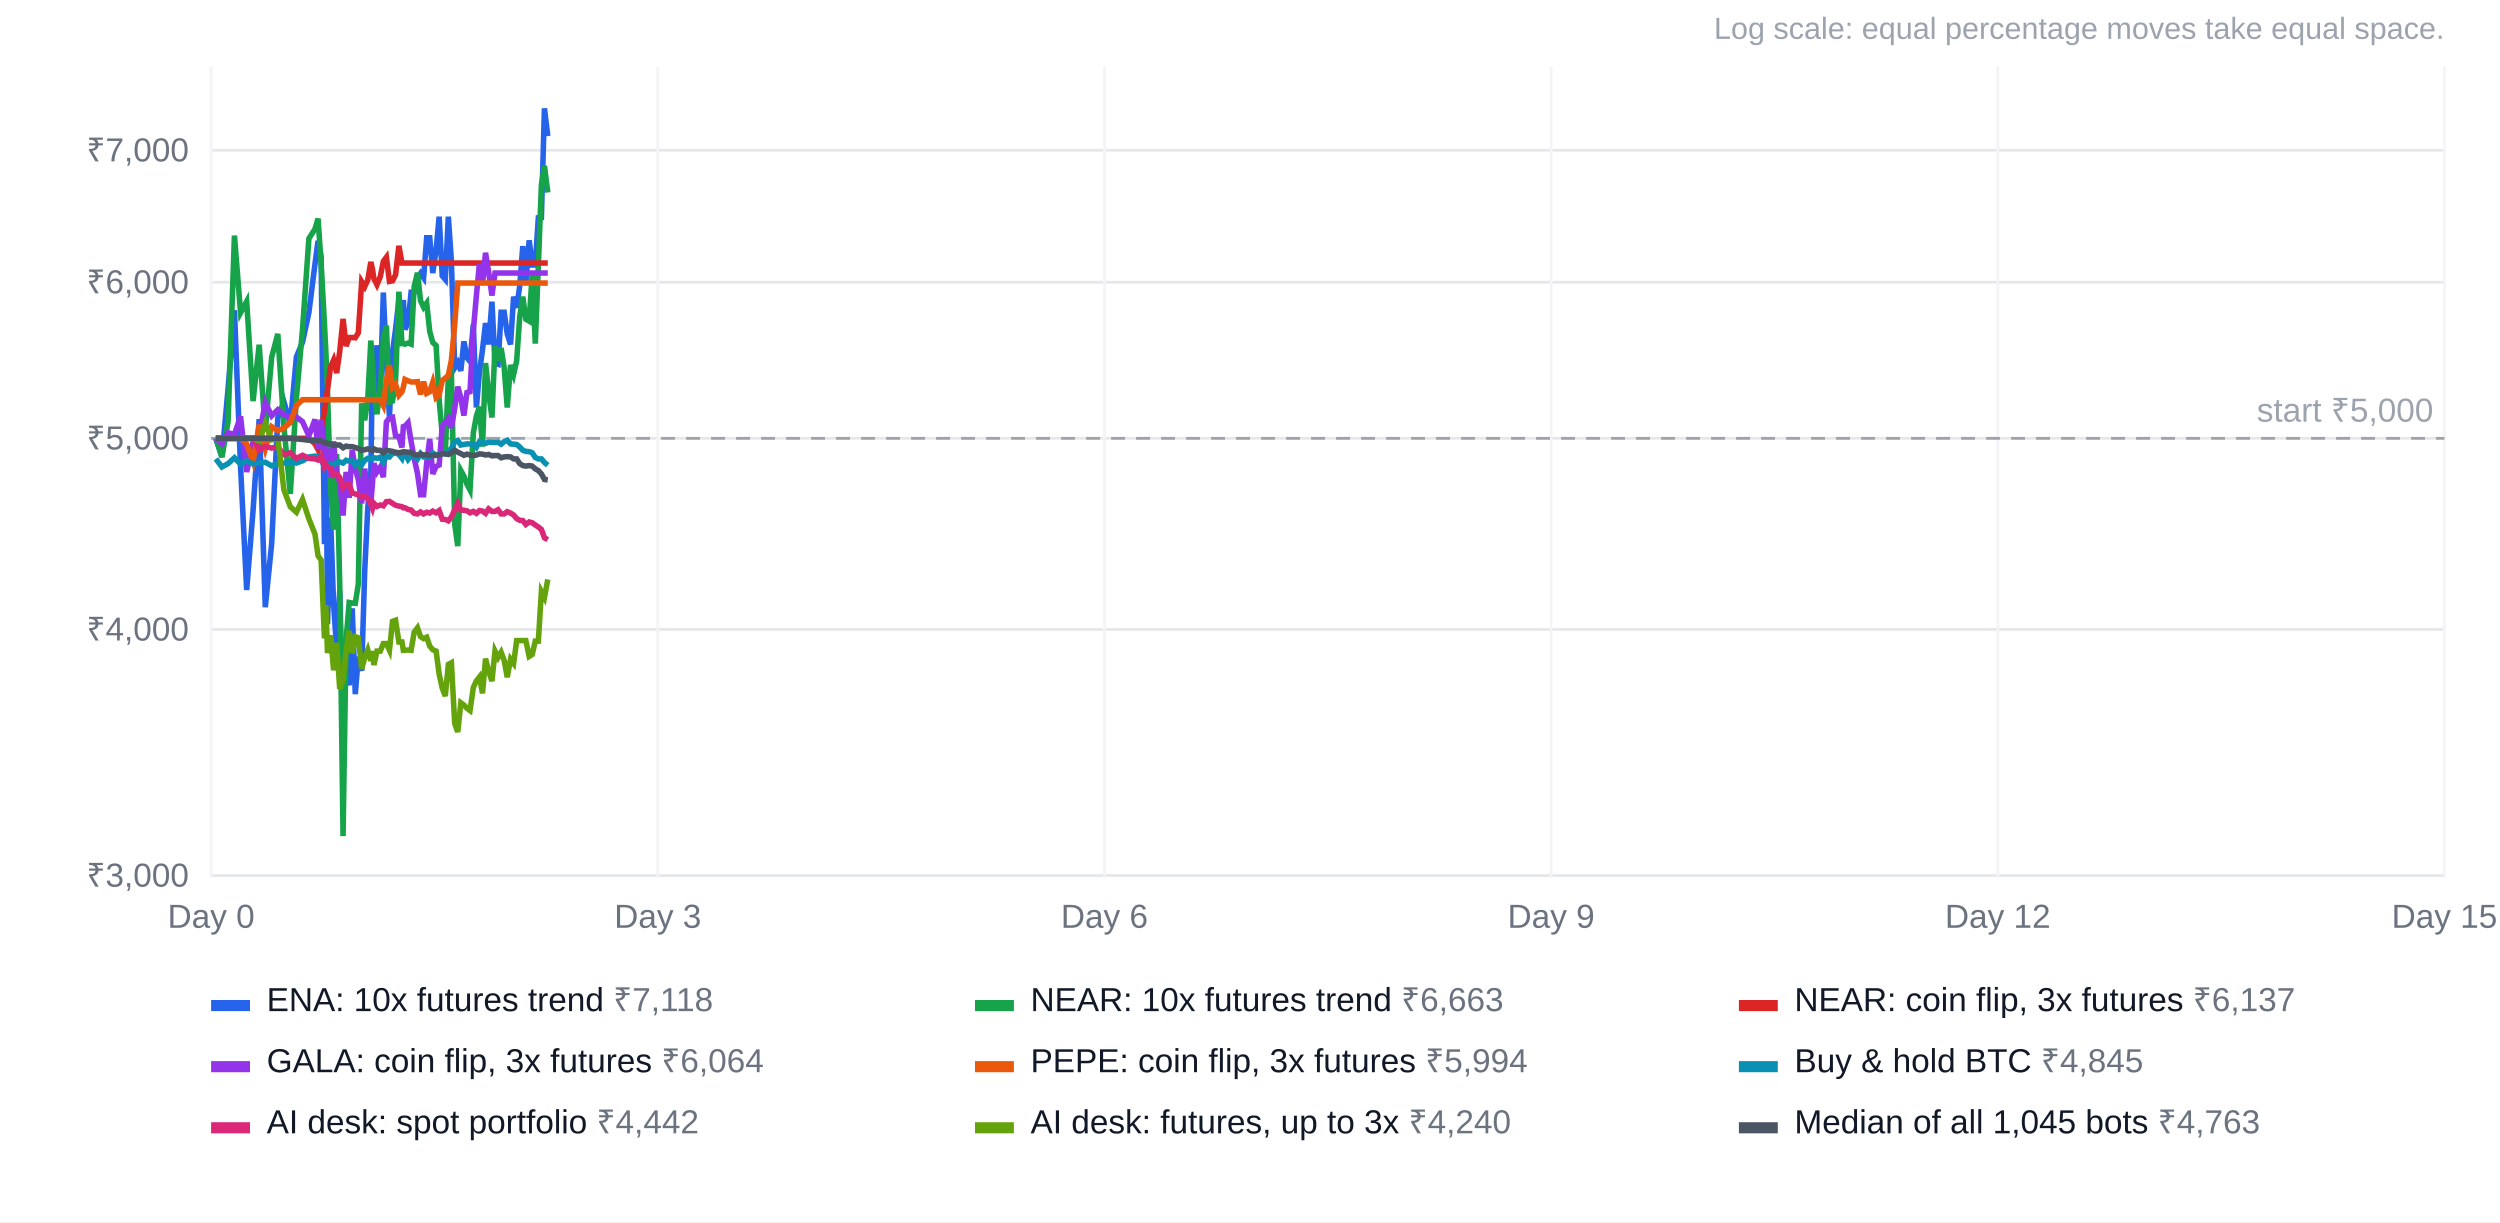
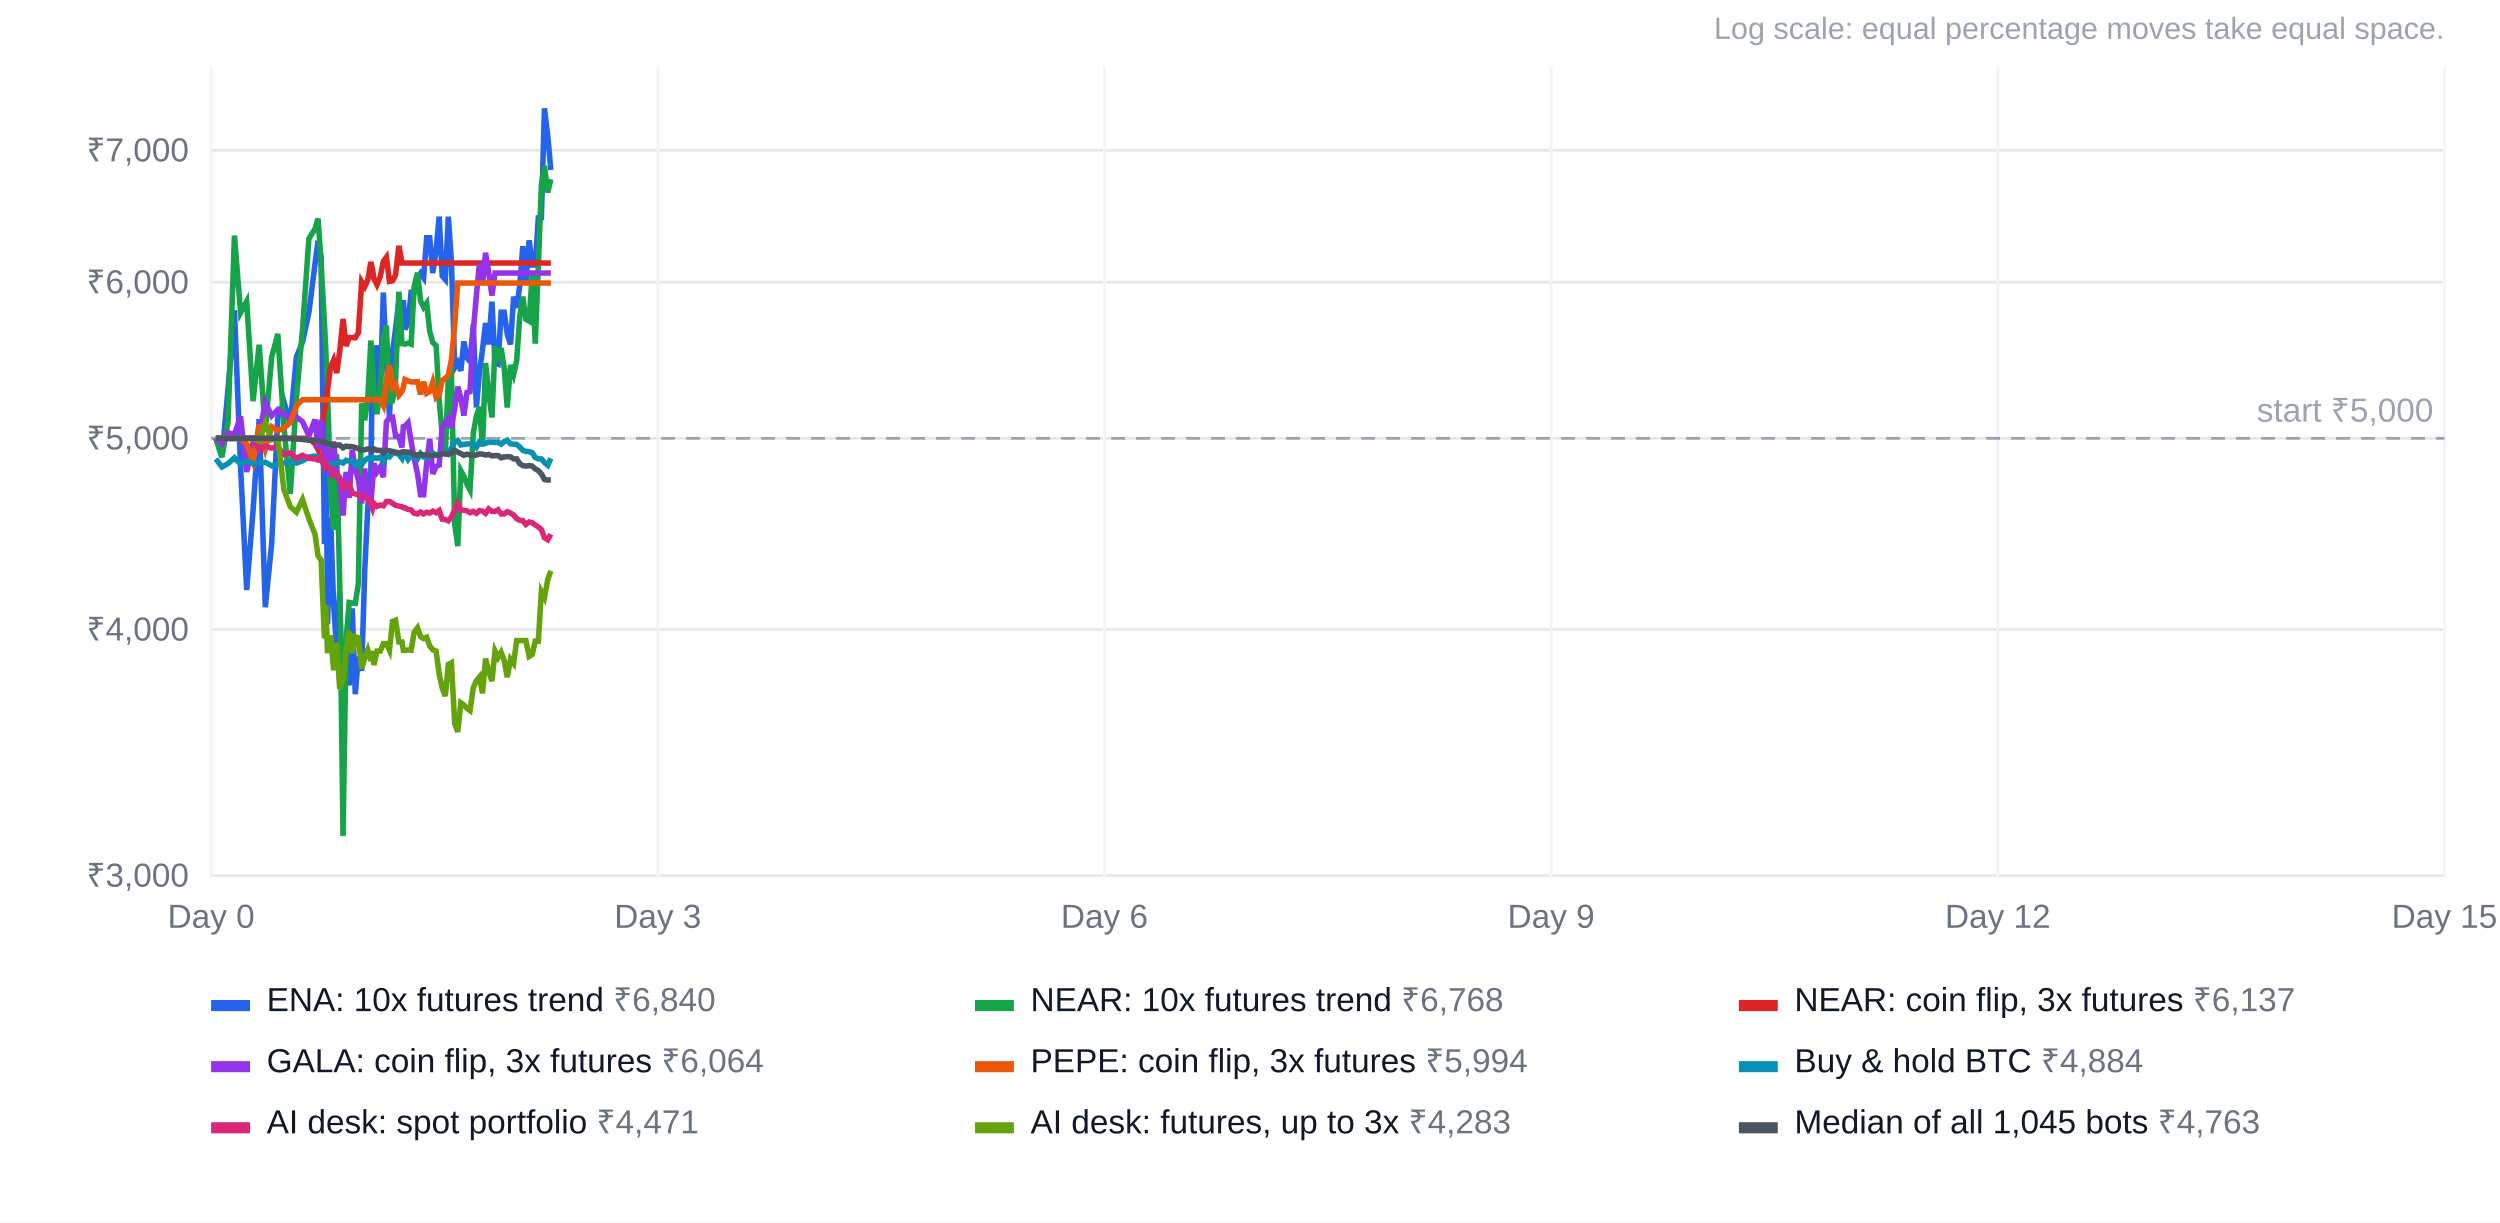
<svg xmlns="http://www.w3.org/2000/svg" width="900" height="440" viewBox="0 0 900 440" font-family="Arial, Helvetica, sans-serif" font-size="12">
  <rect width="100%" height="100%" fill="#ffffff" />
  <text x="880" y="14" text-anchor="end" fill="#9ca3af" font-size="11">Log scale: equal percentage moves take equal space.</text>
  <line x1="76" x2="880" y1="315.2" y2="315.2" stroke="#e5e7eb" />
  <text x="68" y="319.2" text-anchor="end" fill="#6b7280">₹3,000</text>
  <line x1="76" x2="880" y1="226.6" y2="226.6" stroke="#e5e7eb" />
  <text x="68" y="230.6" text-anchor="end" fill="#6b7280">₹4,000</text>
  <line x1="76" x2="880" y1="157.8" y2="157.8" stroke="#e5e7eb" />
  <text x="68" y="161.8" text-anchor="end" fill="#6b7280">₹5,000</text>
  <line x1="76" x2="880" y1="101.6" y2="101.6" stroke="#e5e7eb" />
  <text x="68" y="105.6" text-anchor="end" fill="#6b7280">₹6,000</text>
  <line x1="76" x2="880" y1="54.1" y2="54.1" stroke="#e5e7eb" />
  <text x="68" y="58.1" text-anchor="end" fill="#6b7280">₹7,000</text>
  <line x1="76.0" x2="76.0" y1="24" y2="316" stroke="#f3f4f6" />
  <text x="76.0" y="334" text-anchor="middle" fill="#6b7280">Day 0</text>
  <line x1="236.8" x2="236.8" y1="24" y2="316" stroke="#f3f4f6" />
  <text x="236.8" y="334" text-anchor="middle" fill="#6b7280">Day 3</text>
  <line x1="397.6" x2="397.6" y1="24" y2="316" stroke="#f3f4f6" />
  <text x="397.6" y="334" text-anchor="middle" fill="#6b7280">Day 6</text>
  <line x1="558.4" x2="558.4" y1="24" y2="316" stroke="#f3f4f6" />
  <text x="558.4" y="334" text-anchor="middle" fill="#6b7280">Day 9</text>
  <line x1="719.2" x2="719.2" y1="24" y2="316" stroke="#f3f4f6" />
  <text x="719.2" y="334" text-anchor="middle" fill="#6b7280">Day 12</text>
  <line x1="880.0" x2="880.0" y1="24" y2="316" stroke="#f3f4f6" />
  <text x="880.0" y="334" text-anchor="middle" fill="#6b7280">Day 15</text>
  <line x1="76" x2="880" y1="157.8" y2="157.8" stroke="#9ca3af" stroke-dasharray="5 4" />
  <text x="876" y="151.8" text-anchor="end" fill="#9ca3af">start ₹5,000</text>
-   <polyline points="77.7,157.8 79.9,164.5 82.1,140.0 84.4,111.7 86.6,168.0 88.8,212.4 91.1,183.8 93.3,150.9 95.5,218.6 97.8,195.7 100.0,150.4 102.2,144.6 104.5,152.7 106.7,128.5 108.9,123.2 111.2,112.5 113.4,95.0 114.5,86.7 115.6,92.4 116.8,195.9 117.3,144.1 117.9,224.7 119.0,186.3 120.1,217.7 121.2,233.5 122.3,212.7 123.5,259.8 124.6,241.0 125.7,246.7 126.8,219.0 127.9,249.9 129.0,236.4 130.2,241.5 131.3,205.4 132.4,182.9 133.5,170.3 134.1,128.8 134.6,149.1 135.7,124.3 136.9,141.0 138.0,105.3 139.1,129.9 140.2,150.1 141.3,126.7 142.4,118.6 143.6,108.0 144.7,118.0 145.2,108.0 145.8,118.6 146.9,116.3 148.0,105.2 149.1,105.2 150.3,100.1 151.4,98.4 152.5,100.0 153.6,85.6 154.7,85.6 155.8,98.3 157.0,90.0 158.1,78.0 159.2,99.3 160.3,100.6 161.4,78.0 162.5,94.1 163.7,132.4 164.8,130.6 165.9,133.5 167.0,122.9 168.1,128.8 169.2,130.1 170.4,116.8 171.5,146.7 172.6,134.1 173.7,125.9 174.8,116.3 175.9,124.0 177.1,108.6 178.2,130.7 179.3,131.1 180.4,112.4 181.5,112.4 182.6,120.2 183.8,124.0 184.9,106.8 186.0,110.8 187.1,103.0 188.2,88.6 189.3,102.0 190.5,86.5 191.6,95.4 192.7,95.4 193.8,78.4 194.9,78.3 196.0,39.0 197.2,49.0" fill="none" stroke="#2563eb" stroke-width="2" />
+   <polyline points="77.7,157.8 79.9,164.5 82.1,140.0 84.4,111.7 86.6,168.0 88.8,212.4 91.1,183.8 93.3,150.9 95.5,218.6 97.8,195.7 100.0,150.4 102.2,144.6 104.5,152.7 106.7,128.5 108.9,123.2 111.2,112.5 113.4,95.0 114.5,86.7 115.6,92.4 116.8,195.9 117.3,144.1 117.9,224.7 119.0,186.3 120.1,217.7 121.2,233.5 122.3,212.7 123.5,259.8 124.6,241.0 125.7,246.7 126.8,219.0 127.9,249.9 129.0,236.4 130.2,241.5 131.3,205.4 132.4,182.9 133.5,170.3 134.1,128.8 134.6,149.1 135.7,124.3 136.9,141.0 138.0,105.3 139.1,129.9 140.2,150.1 141.3,126.7 142.4,118.6 143.6,108.0 144.7,118.0 145.2,108.0 145.8,118.6 146.9,116.3 148.0,105.2 149.1,105.2 150.3,100.1 151.4,98.4 152.5,100.0 153.6,85.6 154.7,85.6 155.8,98.3 157.0,90.0 158.1,78.0 159.2,99.3 160.3,100.6 161.4,78.0 162.5,94.1 163.7,132.4 164.8,130.6 165.9,133.5 167.0,122.9 168.1,128.8 169.2,130.1 170.4,116.8 171.5,146.7 172.6,134.1 173.7,125.9 174.8,116.3 175.9,124.0 177.1,108.6 178.2,130.7 179.3,131.1 180.4,112.4 181.5,112.4 182.6,120.2 183.8,124.0 184.9,106.8 186.0,110.8 187.1,103.0 188.2,88.6 189.3,102.0 190.5,86.5 191.6,95.4 192.7,95.4 193.8,78.4 194.9,78.3 196.0,39.0 197.2,49.0 198.3,61.2" fill="none" stroke="#2563eb" stroke-width="2" />
  <rect x="76" y="360" width="14" height="4" fill="#2563eb" />
-   <text x="96" y="364" fill="#111827">ENA: 10x futures trend <tspan fill="#6b7280">₹7,118</tspan>
+   <text x="96" y="364" fill="#111827">ENA: 10x futures trend <tspan fill="#6b7280">₹6,840</tspan>
  </text>
-   <polyline points="77.7,157.8 79.9,164.5 82.1,151.8 84.4,84.8 86.6,112.6 88.8,108.5 91.1,144.4 93.3,124.1 95.5,155.0 97.8,128.6 100.0,120.2 102.2,153.4 104.5,177.8 106.7,143.4 108.9,118.6 111.2,85.9 113.4,82.4 114.5,78.7 115.6,94.8 116.8,116.5 117.3,126.4 117.9,141.0 119.0,175.5 120.1,190.7 121.2,163.5 122.3,210.2 123.5,301.0 124.6,230.2 125.7,216.9 126.8,217.1 127.9,217.2 129.0,210.2 130.2,145.2 131.3,151.3 132.4,143.4 133.5,122.6 134.1,131.0 134.6,141.7 135.7,149.1 136.9,139.6 138.0,122.0 139.1,117.2 140.2,144.8 141.3,144.4 142.4,137.2 143.6,105.0 144.7,123.7 145.2,123.7 145.8,123.9 146.9,123.5 148.0,123.9 149.1,103.2 150.3,98.2 151.4,108.3 152.5,110.6 153.6,109.1 154.7,119.3 155.8,123.3 157.0,124.4 158.1,144.1 159.2,156.3 160.3,163.4 161.4,135.7 162.5,134.4 163.7,188.7 164.8,196.6 165.9,169.4 167.0,171.4 168.1,174.3 169.2,176.4 170.4,155.8 171.5,149.8 172.6,146.4 173.7,160.8 174.8,130.7 175.9,141.4 177.1,150.3 178.2,124.6 179.3,129.9 180.4,125.3 181.5,132.3 182.6,146.7 183.8,131.4 184.9,134.8 186.0,129.9 187.1,114.0 188.2,106.8 189.3,114.9 190.5,115.6 191.6,98.5 192.7,123.7 193.8,95.8 194.9,66.6 196.0,59.7 197.2,69.3" fill="none" stroke="#16a34a" stroke-width="2" />
+   <polyline points="77.7,157.8 79.9,164.5 82.1,151.8 84.4,84.8 86.6,112.6 88.8,108.5 91.1,144.4 93.3,124.1 95.5,155.0 97.8,128.6 100.0,120.2 102.2,153.4 104.5,177.8 106.7,143.4 108.9,118.6 111.2,85.9 113.4,82.4 114.5,78.7 115.6,94.8 116.8,116.5 117.3,126.4 117.9,141.0 119.0,175.5 120.1,190.7 121.2,163.5 122.3,210.2 123.5,301.0 124.6,230.2 125.7,216.9 126.8,217.1 127.9,217.2 129.0,210.2 130.2,145.2 131.3,151.3 132.4,143.4 133.5,122.6 134.1,131.0 134.6,141.7 135.7,149.1 136.9,139.6 138.0,122.0 139.1,117.2 140.2,144.8 141.3,144.4 142.4,137.2 143.6,105.0 144.7,123.7 145.2,123.7 145.8,123.9 146.9,123.5 148.0,123.9 149.1,103.2 150.3,98.2 151.4,108.3 152.5,110.6 153.6,109.1 154.7,119.3 155.8,123.3 157.0,124.4 158.1,144.1 159.2,156.3 160.3,163.4 161.4,135.7 162.5,134.4 163.7,188.7 164.8,196.6 165.9,169.4 167.0,171.4 168.1,174.3 169.2,176.4 170.4,155.8 171.5,149.8 172.6,146.4 173.7,160.8 174.8,130.7 175.9,141.4 177.1,150.3 178.2,124.6 179.3,129.9 180.4,125.3 181.5,132.3 182.6,146.7 183.8,131.4 184.9,134.8 186.0,129.9 187.1,114.0 188.2,106.8 189.3,114.9 190.5,115.6 191.6,98.5 192.7,123.7 193.8,95.8 194.9,66.6 196.0,59.7 197.2,69.3 198.3,64.5" fill="none" stroke="#16a34a" stroke-width="2" />
  <rect x="351" y="360" width="14" height="4" fill="#16a34a" />
-   <text x="371" y="364" fill="#111827">NEAR: 10x futures trend <tspan fill="#6b7280">₹6,663</tspan>
+   <text x="371" y="364" fill="#111827">NEAR: 10x futures trend <tspan fill="#6b7280">₹6,768</tspan>
  </text>
-   <polyline points="77.7,157.8 79.9,157.8 82.1,157.8 84.4,157.8 86.6,157.8 88.8,157.8 91.1,157.8 93.3,157.8 95.5,157.8 97.8,157.8 100.0,157.8 102.2,157.8 104.5,157.8 106.7,157.8 108.9,157.8 111.2,157.8 113.4,159.8 114.5,161.9 115.6,155.1 116.8,147.8 117.3,144.6 117.9,140.3 119.0,132.1 120.1,129.6 121.2,134.3 122.3,126.5 123.5,114.8 124.6,124.6 125.7,121.5 126.8,121.5 127.9,121.6 129.0,119.8 130.2,101.4 131.3,103.2 132.4,100.8 133.5,94.3 134.1,97.0 134.6,100.3 135.7,102.5 136.9,99.6 138.0,94.1 139.1,92.6 140.2,101.3 141.3,101.1 142.4,98.9 143.6,88.5 144.7,94.7 145.2,94.7 145.8,94.7 146.9,94.7 148.0,94.7 149.1,94.7 150.3,94.7 151.4,94.7 152.5,94.7 153.6,94.7 154.7,94.7 155.8,94.7 157.0,94.7 158.1,94.7 159.2,94.7 160.3,94.7 161.4,94.7 162.5,94.7 163.7,94.7 164.8,94.7 165.9,94.7 167.0,94.7 168.1,94.7 169.2,94.7 170.4,94.7 171.5,94.7 172.6,94.7 173.7,94.7 174.8,94.7 175.9,94.7 177.1,94.7 178.2,94.7 179.3,94.7 180.4,94.7 181.5,94.7 182.6,94.7 183.8,94.7 184.9,94.7 186.0,94.7 187.1,94.7 188.2,94.7 189.3,94.7 190.5,94.7 191.6,94.7 192.7,94.7 193.8,94.7 194.9,94.7 196.0,94.7 197.2,94.7" fill="none" stroke="#dc2626" stroke-width="2" />
+   <polyline points="77.7,157.8 79.9,157.8 82.1,157.8 84.4,157.8 86.6,157.8 88.8,157.8 91.1,157.8 93.3,157.8 95.5,157.8 97.8,157.8 100.0,157.8 102.2,157.8 104.5,157.8 106.7,157.8 108.9,157.8 111.2,157.8 113.4,159.8 114.5,161.9 115.6,155.1 116.8,147.8 117.3,144.6 117.9,140.3 119.0,132.1 120.1,129.6 121.2,134.3 122.3,126.5 123.5,114.8 124.6,124.6 125.7,121.5 126.8,121.5 127.9,121.6 129.0,119.8 130.2,101.4 131.3,103.2 132.4,100.8 133.5,94.3 134.1,97.0 134.6,100.3 135.7,102.5 136.9,99.6 138.0,94.1 139.1,92.6 140.2,101.3 141.3,101.1 142.4,98.9 143.6,88.5 144.7,94.7 145.2,94.7 145.8,94.7 146.9,94.7 148.0,94.7 149.1,94.7 150.3,94.7 151.4,94.7 152.5,94.7 153.6,94.7 154.7,94.7 155.8,94.7 157.0,94.7 158.1,94.7 159.2,94.7 160.3,94.7 161.4,94.7 162.5,94.7 163.7,94.7 164.8,94.7 165.9,94.7 167.0,94.7 168.1,94.7 169.2,94.7 170.4,94.7 171.5,94.7 172.6,94.7 173.7,94.7 174.8,94.7 175.9,94.7 177.1,94.7 178.2,94.7 179.3,94.7 180.4,94.7 181.5,94.7 182.6,94.7 183.8,94.7 184.9,94.7 186.0,94.7 187.1,94.7 188.2,94.7 189.3,94.7 190.5,94.7 191.6,94.7 192.7,94.7 193.8,94.7 194.9,94.7 196.0,94.7 197.2,94.7 198.3,94.7" fill="none" stroke="#dc2626" stroke-width="2" />
  <rect x="626" y="360" width="14" height="4" fill="#dc2626" />
  <text x="646" y="364" fill="#111827">NEAR: coin flip, 3x futures <tspan fill="#6b7280">₹6,137</tspan>
  </text>
-   <polyline points="77.7,157.8 79.9,159.8 82.1,155.8 84.4,156.4 86.6,149.9 88.8,169.9 91.1,159.2 93.3,156.8 95.5,144.9 97.8,149.7 100.0,147.5 102.2,149.3 104.5,150.2 106.7,150.1 108.9,151.8 111.2,156.9 113.4,151.0 114.5,161.5 115.6,151.1 116.8,166.0 117.3,161.8 117.9,162.5 119.0,171.7 120.1,158.9 121.2,171.3 122.3,173.3 123.5,185.6 124.6,169.9 125.7,179.2 126.8,162.0 127.9,168.8 129.0,172.7 130.2,181.2 131.3,168.7 132.4,178.4 133.5,181.2 134.1,173.8 134.6,166.8 135.7,169.9 136.9,168.1 138.0,171.8 139.1,151.9 140.2,150.4 141.3,150.2 142.4,156.9 143.6,157.1 144.7,161.1 145.2,153.6 145.8,153.4 146.9,152.2 148.0,158.9 149.1,165.0 150.3,170.5 151.4,178.1 152.5,178.1 153.6,166.8 154.7,158.0 155.8,170.6 157.0,167.9 158.1,167.4 159.2,153.5 160.3,152.2 161.4,150.7 162.5,154.0 163.7,147.0 164.8,139.2 165.9,143.2 167.0,149.6 168.1,141.3 169.2,141.0 170.4,118.9 171.5,106.4 172.6,94.9 173.7,102.3 174.8,91.0 175.9,97.9 177.1,106.4 178.2,98.3 179.3,98.3 180.4,98.3 181.5,98.3 182.6,98.3 183.8,98.3 184.9,98.3 186.0,98.3 187.1,98.3 188.2,98.3 189.3,98.3 190.5,98.3 191.6,98.3 192.7,98.3 193.8,98.3 194.9,98.3 196.0,98.3 197.2,98.3" fill="none" stroke="#9333ea" stroke-width="2" />
+   <polyline points="77.7,157.8 79.9,159.8 82.1,155.8 84.4,156.4 86.6,149.9 88.8,169.9 91.1,159.2 93.3,156.8 95.5,144.9 97.8,149.7 100.0,147.5 102.2,149.3 104.5,150.2 106.7,150.1 108.9,151.8 111.2,156.9 113.4,151.0 114.5,161.5 115.6,151.1 116.8,166.0 117.3,161.8 117.9,162.5 119.0,171.7 120.1,158.9 121.2,171.3 122.3,173.3 123.5,185.6 124.6,169.9 125.7,179.2 126.8,162.0 127.9,168.8 129.0,172.7 130.2,181.2 131.3,168.7 132.4,178.4 133.5,181.2 134.1,173.8 134.6,166.8 135.7,169.9 136.9,168.1 138.0,171.8 139.1,151.9 140.2,150.4 141.3,150.2 142.4,156.9 143.6,157.1 144.7,161.1 145.2,153.6 145.8,153.4 146.9,152.2 148.0,158.9 149.1,165.0 150.3,170.5 151.4,178.1 152.5,178.1 153.6,166.8 154.7,158.0 155.8,170.6 157.0,167.9 158.1,167.4 159.2,153.5 160.3,152.2 161.4,150.7 162.5,154.0 163.7,147.0 164.8,139.2 165.9,143.2 167.0,149.6 168.1,141.3 169.2,141.0 170.4,118.9 171.5,106.4 172.6,94.9 173.7,102.3 174.8,91.0 175.9,97.9 177.1,106.4 178.2,98.3 179.3,98.3 180.4,98.3 181.5,98.3 182.6,98.3 183.8,98.3 184.9,98.3 186.0,98.3 187.1,98.3 188.2,98.3 189.3,98.3 190.5,98.3 191.6,98.3 192.7,98.3 193.8,98.3 194.9,98.3 196.0,98.3 197.2,98.3 198.3,98.3" fill="none" stroke="#9333ea" stroke-width="2" />
  <rect x="76" y="382" width="14" height="4" fill="#9333ea" />
  <text x="96" y="386" fill="#111827">GALA: coin flip, 3x futures <tspan fill="#6b7280">₹6,064</tspan>
  </text>
-   <polyline points="77.7,157.8 79.9,157.8 82.1,157.8 84.4,157.8 86.6,157.8 88.8,159.8 91.1,166.2 93.3,152.9 95.5,161.6 97.8,153.6 100.0,155.0 102.2,154.1 104.5,152.1 106.7,146.0 108.9,143.9 111.2,143.9 113.4,143.9 114.5,143.9 115.6,143.9 116.8,143.9 117.3,143.9 117.9,143.9 119.0,143.9 120.1,143.9 121.2,143.9 122.3,143.9 123.5,143.9 124.6,143.9 125.7,143.9 126.8,143.9 127.9,143.9 129.0,143.9 130.2,143.9 131.3,143.9 132.4,143.9 133.5,143.9 134.1,143.9 134.6,143.9 135.7,143.9 136.9,143.9 138.0,146.0 139.1,137.0 140.2,131.5 141.3,139.5 142.4,138.3 143.6,142.3 144.7,141.0 145.2,139.4 145.8,136.6 146.9,137.1 148.0,137.5 149.1,137.5 150.3,137.4 151.4,142.0 152.5,137.4 153.6,141.6 154.7,141.0 155.8,137.6 157.0,143.1 158.1,142.1 159.2,137.0 160.3,136.1 161.4,135.1 162.5,129.7 163.7,116.8 164.8,101.9 165.9,101.9 167.0,101.9 168.1,101.9 169.2,101.9 170.4,101.9 171.5,101.9 172.6,101.9 173.7,101.9 174.8,101.9 175.9,101.9 177.1,101.9 178.2,101.9 179.3,101.9 180.4,101.9 181.5,101.9 182.6,101.9 183.8,101.9 184.9,101.9 186.0,101.9 187.1,101.9 188.2,101.9 189.3,101.9 190.5,101.9 191.6,101.9 192.7,101.9 193.8,101.9 194.9,101.9 196.0,101.9 197.2,101.9" fill="none" stroke="#ea580c" stroke-width="2" />
+   <polyline points="77.7,157.8 79.9,157.8 82.1,157.8 84.4,157.8 86.6,157.8 88.8,159.8 91.1,166.2 93.3,152.9 95.5,161.6 97.8,153.6 100.0,155.0 102.2,154.1 104.5,152.1 106.7,146.0 108.9,143.9 111.2,143.9 113.4,143.9 114.5,143.9 115.6,143.9 116.8,143.9 117.3,143.9 117.9,143.9 119.0,143.9 120.1,143.9 121.2,143.9 122.3,143.9 123.5,143.9 124.6,143.9 125.7,143.9 126.8,143.9 127.9,143.9 129.0,143.9 130.2,143.9 131.3,143.9 132.4,143.9 133.5,143.9 134.1,143.9 134.6,143.9 135.7,143.9 136.9,143.9 138.0,146.0 139.1,137.0 140.2,131.5 141.3,139.5 142.4,138.3 143.6,142.3 144.7,141.0 145.2,139.4 145.8,136.6 146.9,137.1 148.0,137.5 149.1,137.5 150.3,137.4 151.4,142.0 152.5,137.4 153.6,141.6 154.7,141.0 155.8,137.6 157.0,143.1 158.1,142.1 159.2,137.0 160.3,136.1 161.4,135.1 162.5,129.7 163.7,116.8 164.8,101.9 165.9,101.9 167.0,101.9 168.1,101.9 169.2,101.9 170.4,101.9 171.5,101.9 172.6,101.9 173.7,101.9 174.8,101.9 175.9,101.9 177.1,101.9 178.2,101.9 179.3,101.9 180.4,101.9 181.5,101.9 182.6,101.9 183.8,101.9 184.9,101.9 186.0,101.9 187.1,101.9 188.2,101.9 189.3,101.9 190.5,101.9 191.6,101.9 192.7,101.9 193.8,101.9 194.9,101.9 196.0,101.9 197.2,101.9 198.3,101.9" fill="none" stroke="#ea580c" stroke-width="2" />
  <rect x="351" y="382" width="14" height="4" fill="#ea580c" />
  <text x="371" y="386" fill="#111827">PEPE: coin flip, 3x futures <tspan fill="#6b7280">₹5,994</tspan>
  </text>
-   <polyline points="77.7,165.2 79.9,168.1 82.1,166.9 84.4,164.8 86.6,167.1 88.8,165.9 91.1,167.0 93.3,166.7 95.5,166.4 97.8,167.7 100.0,166.9 102.2,166.7 104.5,166.4 106.7,166.7 108.9,165.9 111.2,164.5 113.4,164.2 114.5,164.3 115.6,165.1 116.8,168.1 117.3,167.2 117.9,167.2 119.0,167.2 120.1,167.2 121.2,166.4 122.3,166.3 123.5,166.7 124.6,165.7 125.7,166.0 126.8,165.9 127.9,167.5 129.0,166.4 130.2,167.3 131.3,165.7 132.4,165.0 133.5,165.2 134.1,164.8 134.6,164.8 135.7,165.0 136.9,164.6 138.0,166.4 139.1,164.3 140.2,164.5 141.3,163.2 142.4,163.1 143.6,163.6 144.7,165.0 145.2,163.2 145.8,163.4 146.9,165.4 148.0,164.0 149.1,164.3 150.3,165.2 151.4,163.3 152.5,164.5 153.6,164.5 154.7,164.5 155.8,163.1 157.0,163.9 158.1,163.5 159.2,163.3 160.3,163.3 161.4,162.6 162.5,161.4 163.7,159.1 164.8,158.6 165.9,160.2 167.0,160.0 168.1,159.8 169.2,159.8 170.4,159.8 171.5,161.0 172.6,159.0 173.7,159.3 174.8,159.6 175.9,159.2 177.1,159.2 178.2,159.3 179.3,159.2 180.4,159.9 181.5,159.0 182.6,158.5 183.8,159.8 184.9,159.9 186.0,160.0 187.1,160.9 188.2,162.1 189.3,162.5 190.5,162.6 191.6,163.0 192.7,164.7 193.8,165.2 194.9,165.2 196.0,166.5 197.2,167.5" fill="none" stroke="#0891b2" stroke-width="2" />
+   <polyline points="77.7,165.2 79.9,168.1 82.1,166.9 84.4,164.8 86.6,167.1 88.8,165.9 91.1,167.0 93.3,166.7 95.5,166.4 97.8,167.7 100.0,166.9 102.2,166.7 104.5,166.4 106.7,166.7 108.9,165.9 111.2,164.5 113.4,164.2 114.5,164.3 115.6,165.1 116.8,168.1 117.3,167.2 117.9,167.2 119.0,167.2 120.1,167.2 121.2,166.4 122.3,166.3 123.5,166.7 124.6,165.7 125.7,166.0 126.8,165.9 127.9,167.5 129.0,166.4 130.2,167.3 131.3,165.7 132.4,165.0 133.5,165.2 134.1,164.8 134.6,164.8 135.7,165.0 136.9,164.6 138.0,166.4 139.1,164.3 140.2,164.5 141.3,163.2 142.4,163.1 143.6,163.6 144.7,165.0 145.2,163.2 145.8,163.4 146.9,165.4 148.0,164.0 149.1,164.3 150.3,165.2 151.4,163.3 152.5,164.5 153.6,164.5 154.7,164.5 155.8,163.1 157.0,163.9 158.1,163.5 159.2,163.3 160.3,163.3 161.4,162.6 162.5,161.4 163.7,159.1 164.8,158.6 165.9,160.2 167.0,160.0 168.1,159.8 169.2,159.8 170.4,159.8 171.5,161.0 172.6,159.0 173.7,159.3 174.8,159.6 175.9,159.2 177.1,159.2 178.2,159.3 179.3,159.2 180.4,159.9 181.5,159.0 182.6,158.5 183.8,159.8 184.9,159.9 186.0,160.0 187.1,160.9 188.2,162.1 189.3,162.5 190.5,162.6 191.6,163.0 192.7,164.7 193.8,165.2 194.9,165.2 196.0,166.5 197.2,167.5 198.3,165.0" fill="none" stroke="#0891b2" stroke-width="2" />
  <rect x="626" y="382" width="14" height="4" fill="#0891b2" />
-   <text x="646" y="386" fill="#111827">Buy &amp; hold BTC <tspan fill="#6b7280">₹4,845</tspan>
+   <text x="646" y="386" fill="#111827">Buy &amp; hold BTC <tspan fill="#6b7280">₹4,884</tspan>
  </text>
-   <polyline points="77.7,157.8 79.9,157.8 82.1,157.8 84.4,157.8 86.6,157.8 88.8,157.8 91.1,157.8 93.3,162.0 95.5,160.7 97.8,161.3 100.0,160.9 102.2,163.6 104.5,163.0 106.7,165.0 108.9,163.9 111.2,165.0 113.4,165.2 114.5,165.6 115.6,164.2 116.8,168.1 117.3,167.2 117.9,168.2 119.0,168.5 120.1,171.0 121.2,170.6 122.3,171.9 123.5,175.6 124.6,174.4 125.7,174.3 126.8,177.5 127.9,177.8 129.0,178.2 130.2,178.7 131.3,178.7 132.4,179.6 133.5,181.5 134.1,183.0 134.6,181.2 135.7,182.3 136.9,181.8 138.0,182.1 139.1,180.6 140.2,180.5 141.3,181.2 142.4,181.9 143.6,182.2 144.7,182.4 145.2,182.8 145.8,182.8 146.9,183.4 148.0,183.6 149.1,184.8 150.3,185.0 151.4,184.3 152.5,185.0 153.6,184.4 154.7,184.7 155.8,184.0 157.0,184.6 158.1,183.8 159.2,186.9 160.3,187.0 161.4,187.5 162.5,186.1 163.7,183.5 164.8,181.2 165.9,183.6 167.0,183.7 168.1,183.9 169.2,184.6 170.4,184.1 171.5,184.8 172.6,183.8 173.7,184.0 174.8,184.8 175.9,183.2 177.1,184.1 178.2,184.1 179.3,183.5 180.4,185.0 181.5,185.0 182.6,184.2 183.8,184.7 184.9,185.4 186.0,186.7 187.1,187.3 188.2,187.4 189.3,188.8 190.5,187.9 191.6,188.2 192.7,189.0 193.8,189.7 194.9,190.6 196.0,193.6 197.2,194.3" fill="none" stroke="#db2777" stroke-width="2" />
+   <polyline points="77.7,157.8 79.9,157.8 82.1,157.8 84.4,157.8 86.6,157.8 88.8,157.8 91.1,157.8 93.3,162.0 95.5,160.7 97.8,161.3 100.0,160.9 102.2,163.6 104.5,163.0 106.7,165.0 108.9,163.9 111.2,165.0 113.4,165.2 114.5,165.6 115.6,164.2 116.8,168.1 117.3,167.2 117.9,168.2 119.0,168.5 120.1,171.0 121.2,170.6 122.3,171.9 123.5,175.6 124.6,174.4 125.7,174.3 126.8,177.5 127.9,177.8 129.0,178.2 130.2,178.7 131.3,178.7 132.4,179.6 133.5,181.5 134.1,183.0 134.6,181.2 135.7,182.3 136.9,181.8 138.0,182.1 139.1,180.6 140.2,180.5 141.3,181.2 142.4,181.9 143.6,182.2 144.7,182.4 145.2,182.8 145.8,182.8 146.9,183.4 148.0,183.6 149.1,184.8 150.3,185.0 151.4,184.3 152.5,185.0 153.6,184.4 154.7,184.7 155.8,184.0 157.0,184.6 158.1,183.8 159.2,186.9 160.3,187.0 161.4,187.5 162.5,186.1 163.7,183.5 164.8,181.2 165.9,183.6 167.0,183.7 168.1,183.9 169.2,184.6 170.4,184.1 171.5,184.8 172.6,183.8 173.7,184.0 174.8,184.8 175.9,183.2 177.1,184.1 178.2,184.1 179.3,183.5 180.4,185.0 181.5,185.0 182.6,184.2 183.8,184.7 184.9,185.4 186.0,186.7 187.1,187.3 188.2,187.4 189.3,188.8 190.5,187.9 191.6,188.2 192.7,189.0 193.8,189.7 194.9,190.6 196.0,193.6 197.2,194.3 198.3,192.3" fill="none" stroke="#db2777" stroke-width="2" />
  <rect x="76" y="404" width="14" height="4" fill="#db2777" />
-   <text x="96" y="408" fill="#111827">AI desk: spot portfolio <tspan fill="#6b7280">₹4,442</tspan>
+   <text x="96" y="408" fill="#111827">AI desk: spot portfolio <tspan fill="#6b7280">₹4,471</tspan>
  </text>
-   <polyline points="77.7,157.8 79.9,157.8 82.1,157.8 84.4,157.8 86.6,157.8 88.8,157.8 91.1,157.8 93.3,158.8 95.5,152.5 97.8,158.3 100.0,157.8 102.2,176.3 104.5,182.4 106.7,184.4 108.9,179.8 111.2,186.8 113.4,192.3 114.5,200.1 115.6,201.6 116.8,229.8 117.3,217.8 117.9,235.1 119.0,228.7 120.1,241.3 121.2,231.4 122.3,248.0 123.5,244.6 124.6,234.4 125.7,227.1 126.8,235.2 127.9,229.2 129.0,229.6 130.2,240.8 131.3,236.8 132.4,234.0 133.5,237.9 134.1,234.4 134.6,239.4 135.7,234.4 136.9,234.4 138.0,231.7 139.1,231.7 140.2,234.1 141.3,223.7 142.4,223.3 143.6,231.1 144.7,231.1 145.2,234.1 145.8,234.1 146.9,234.0 148.0,234.1 149.1,227.6 150.3,226.0 151.4,229.2 152.5,229.9 153.6,229.4 154.7,232.6 155.8,233.9 157.0,234.4 158.1,242.7 159.2,247.7 160.3,250.6 161.4,239.2 162.5,238.6 163.7,260.5 164.8,263.5 165.9,253.0 167.0,253.8 168.1,255.0 169.2,255.8 170.4,247.5 171.5,245.1 172.6,243.7 173.7,249.6 174.8,237.1 175.9,241.6 177.1,245.2 178.2,234.4 179.3,236.7 180.4,234.8 181.5,237.7 182.6,243.8 183.8,237.3 184.9,238.8 186.0,230.6 187.1,230.6 188.2,230.6 189.3,230.6 190.5,236.3 191.6,235.6 192.7,230.8 193.8,230.8 194.9,213.0 196.0,215.1 197.2,208.6" fill="none" stroke="#65a30d" stroke-width="2" />
+   <polyline points="77.7,157.8 79.9,157.8 82.1,157.8 84.4,157.8 86.6,157.8 88.8,157.8 91.1,157.8 93.3,158.8 95.5,152.5 97.8,158.3 100.0,157.8 102.2,176.3 104.5,182.4 106.7,184.4 108.9,179.8 111.2,186.8 113.4,192.3 114.5,200.1 115.6,201.6 116.8,229.8 117.3,217.8 117.9,235.1 119.0,228.7 120.1,241.3 121.2,231.4 122.3,248.0 123.5,244.6 124.6,234.4 125.7,227.1 126.8,235.2 127.9,229.2 129.0,229.6 130.2,240.8 131.3,236.8 132.4,234.0 133.5,237.9 134.1,234.4 134.6,239.4 135.7,234.4 136.9,234.4 138.0,231.7 139.1,231.7 140.2,234.1 141.3,223.7 142.4,223.3 143.6,231.1 144.7,231.1 145.2,234.1 145.8,234.1 146.9,234.0 148.0,234.1 149.1,227.6 150.3,226.0 151.4,229.2 152.5,229.9 153.6,229.4 154.7,232.6 155.8,233.9 157.0,234.4 158.1,242.7 159.2,247.7 160.3,250.6 161.4,239.2 162.5,238.6 163.7,260.5 164.8,263.5 165.9,253.0 167.0,253.8 168.1,255.0 169.2,255.8 170.4,247.5 171.5,245.1 172.6,243.7 173.7,249.6 174.8,237.1 175.9,241.6 177.1,245.2 178.2,234.4 179.3,236.7 180.4,234.8 181.5,237.7 182.6,243.8 183.8,237.3 184.9,238.8 186.0,230.6 187.1,230.6 188.2,230.6 189.3,230.6 190.5,236.3 191.6,235.6 192.7,230.8 193.8,230.8 194.9,213.0 196.0,215.1 197.2,208.6 198.3,205.5" fill="none" stroke="#65a30d" stroke-width="2" />
  <rect x="351" y="404" width="14" height="4" fill="#65a30d" />
-   <text x="371" y="408" fill="#111827">AI desk: futures, up to 3x <tspan fill="#6b7280">₹4,240</tspan>
+   <text x="371" y="408" fill="#111827">AI desk: futures, up to 3x <tspan fill="#6b7280">₹4,283</tspan>
  </text>
-   <polyline points="77.7,157.8 79.9,157.8 82.1,157.8 84.4,157.8 86.6,157.8 88.8,157.8 91.1,157.8 93.3,157.8 95.5,157.8 97.8,157.8 100.0,157.8 102.2,157.8 104.5,157.8 106.7,158.0 108.9,158.2 111.2,158.5 113.4,158.5 114.5,158.7 115.6,158.7 116.8,159.5 117.3,159.3 117.9,159.7 119.0,159.9 120.1,160.3 121.2,160.2 122.3,160.2 123.5,161.2 124.6,160.6 125.7,160.8 126.8,160.8 127.9,161.1 129.0,161.5 130.2,162.1 131.3,161.9 132.4,161.6 133.5,161.9 134.1,162.2 134.6,161.6 135.7,162.1 136.9,162.1 138.0,163.0 139.1,162.1 140.2,162.3 141.3,162.5 142.4,162.8 143.6,163.0 144.7,162.8 145.2,162.6 145.8,162.7 146.9,162.8 148.0,162.8 149.1,163.7 150.3,163.8 151.4,163.5 152.5,163.8 153.6,163.7 154.7,164.0 155.8,164.0 157.0,163.9 158.1,163.8 159.2,163.3 160.3,163.4 161.4,163.6 162.5,163.0 163.7,162.1 164.8,162.8 165.9,163.3 167.0,163.9 168.1,163.5 169.2,163.8 170.4,164.0 171.5,163.8 172.6,163.4 173.7,163.5 174.8,163.8 175.9,163.6 177.1,164.1 178.2,164.0 179.3,164.0 180.4,164.8 181.5,164.5 182.6,164.4 183.8,164.5 184.9,165.2 186.0,165.2 187.1,166.9 188.2,167.6 189.3,167.8 190.5,167.6 191.6,167.8 192.7,168.8 193.8,169.4 194.9,170.6 196.0,172.6 197.2,172.8" fill="none" stroke="#4b5563" stroke-width="2" />
+   <polyline points="77.7,157.8 79.9,157.8 82.1,157.8 84.4,157.8 86.6,157.8 88.8,157.8 91.1,157.8 93.3,157.8 95.5,157.8 97.8,157.8 100.0,157.8 102.2,157.8 104.5,157.8 106.7,158.0 108.9,158.2 111.2,158.5 113.4,158.5 114.5,158.7 115.6,158.7 116.8,159.5 117.3,159.3 117.9,159.7 119.0,159.9 120.1,160.3 121.2,160.2 122.3,160.2 123.5,161.2 124.6,160.6 125.7,160.8 126.8,160.8 127.9,161.1 129.0,161.5 130.2,162.1 131.3,161.9 132.4,161.6 133.5,161.9 134.1,162.2 134.6,161.6 135.7,162.1 136.9,162.1 138.0,163.0 139.1,162.1 140.2,162.3 141.3,162.5 142.4,162.8 143.6,163.0 144.7,162.8 145.2,162.6 145.8,162.7 146.9,162.8 148.0,162.8 149.1,163.7 150.3,163.8 151.4,163.5 152.5,163.8 153.6,163.7 154.7,164.0 155.8,164.0 157.0,163.9 158.1,163.8 159.2,163.3 160.3,163.4 161.4,163.6 162.5,163.0 163.7,162.1 164.8,162.8 165.9,163.3 167.0,163.9 168.1,163.5 169.2,163.8 170.4,164.0 171.5,163.8 172.6,163.4 173.7,163.5 174.8,163.8 175.9,163.6 177.1,164.1 178.2,164.0 179.3,164.0 180.4,164.8 181.5,164.5 182.6,164.4 183.8,164.5 184.9,165.2 186.0,165.2 187.1,166.9 188.2,167.6 189.3,167.8 190.5,167.6 191.6,167.8 192.7,168.8 193.8,169.4 194.9,170.6 196.0,172.6 197.2,172.8 198.3,172.8" fill="none" stroke="#4b5563" stroke-width="2" />
  <rect x="626" y="404" width="14" height="4" fill="#4b5563" />
  <text x="646" y="408" fill="#111827">Median of all 1,045 bots <tspan fill="#6b7280">₹4,763</tspan>
  </text>
</svg>
